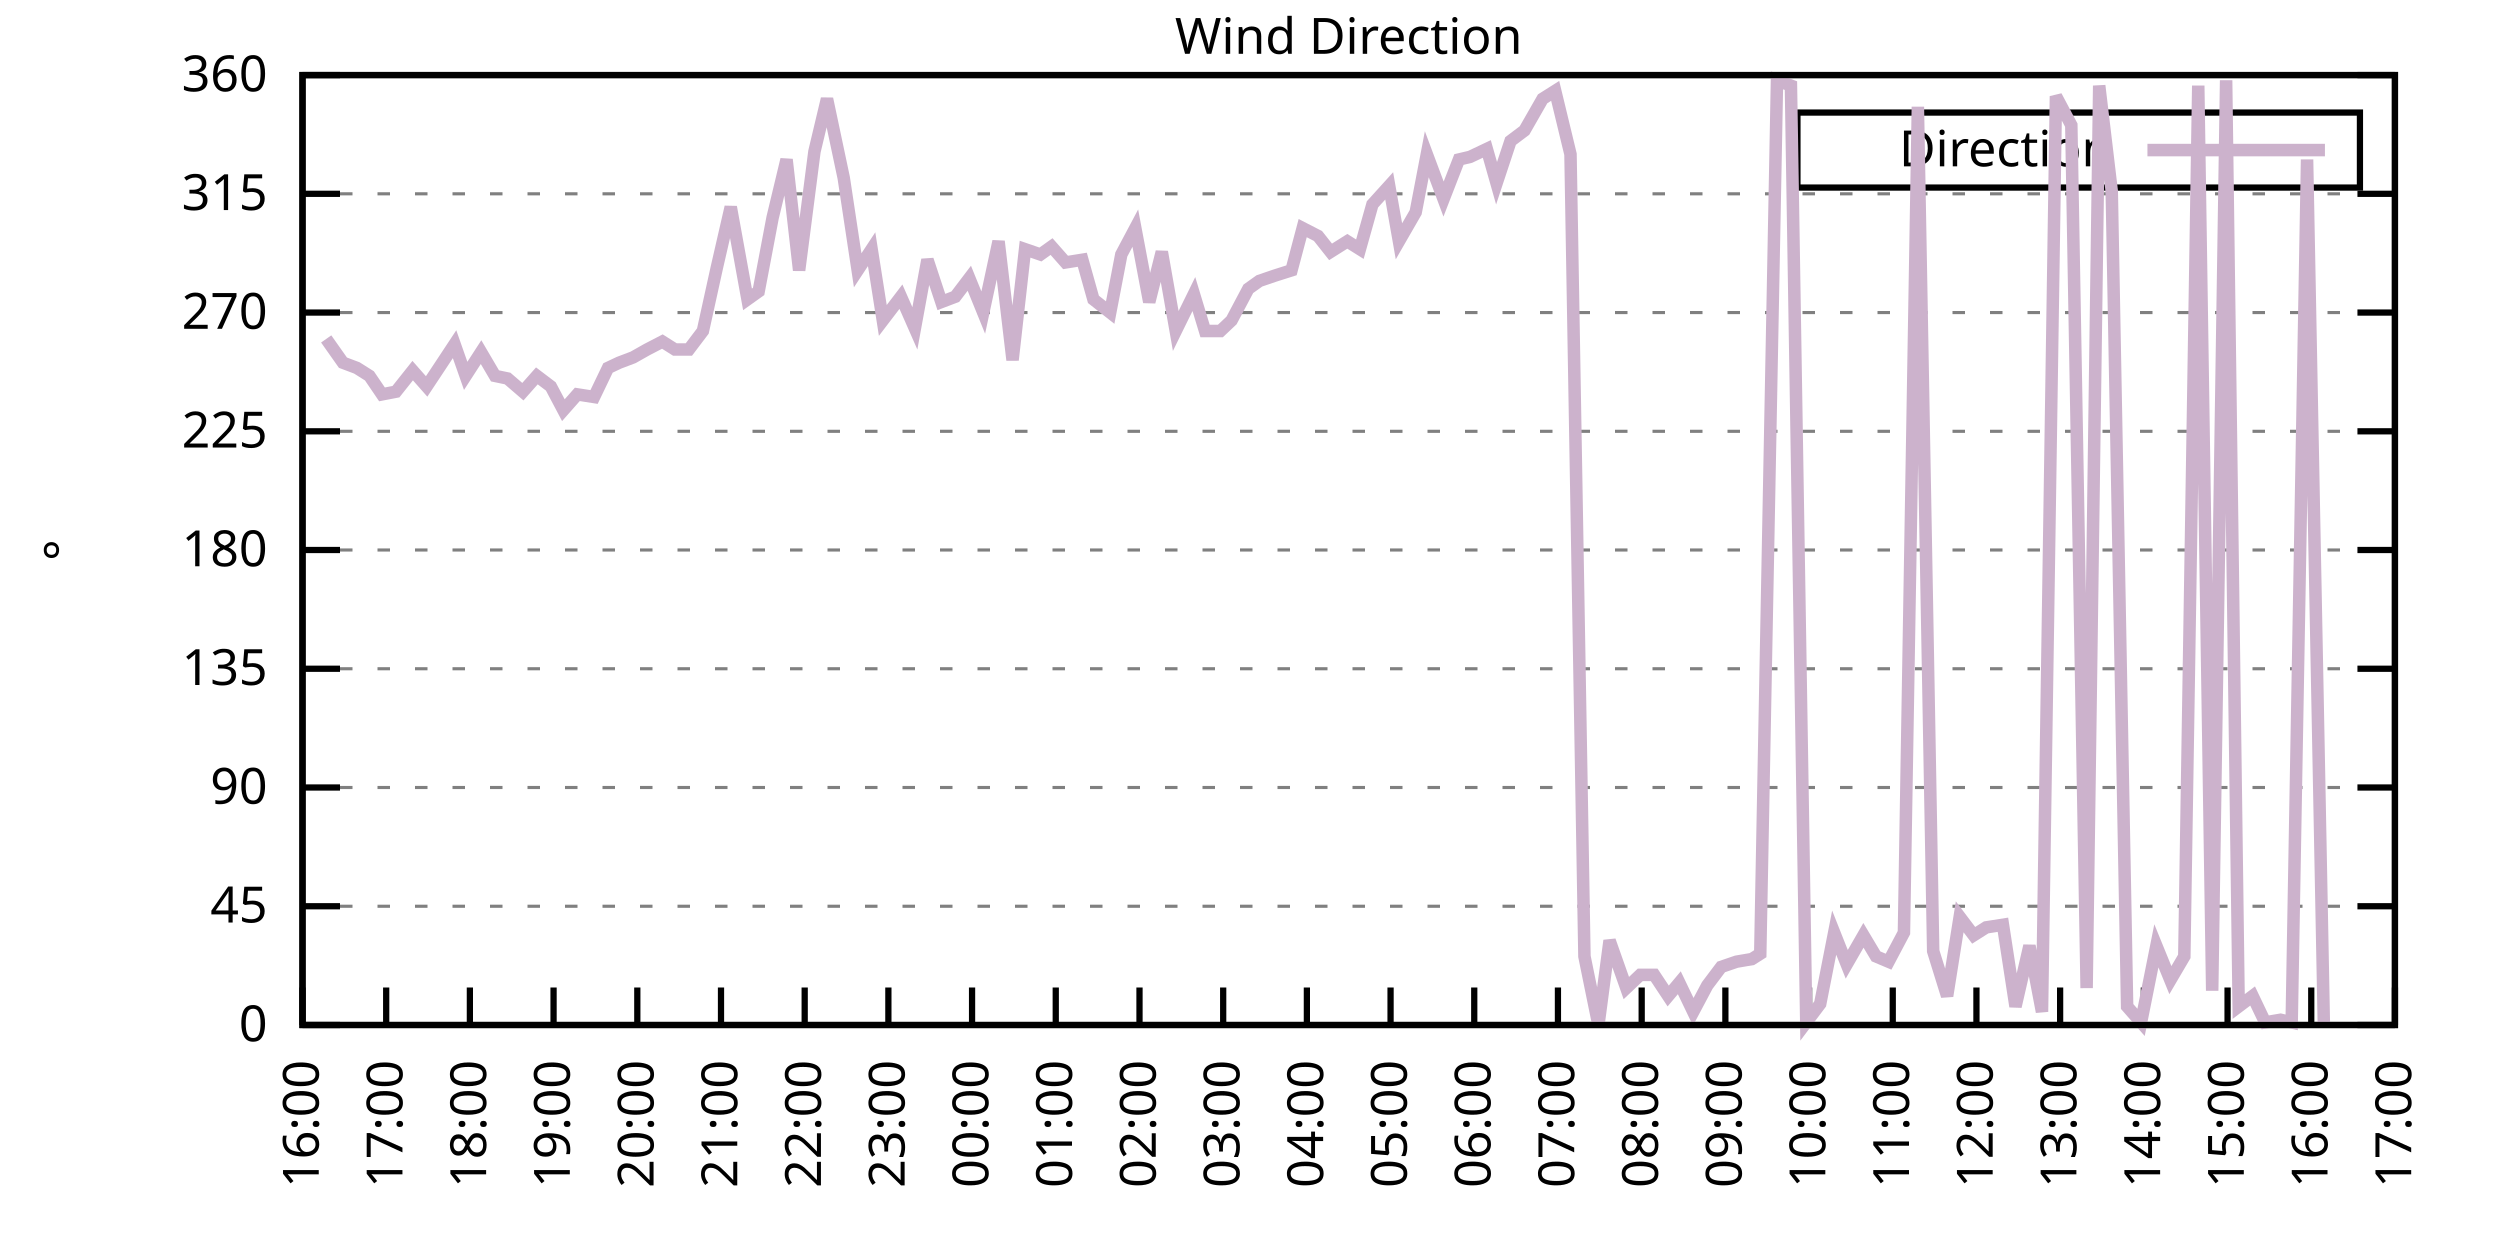
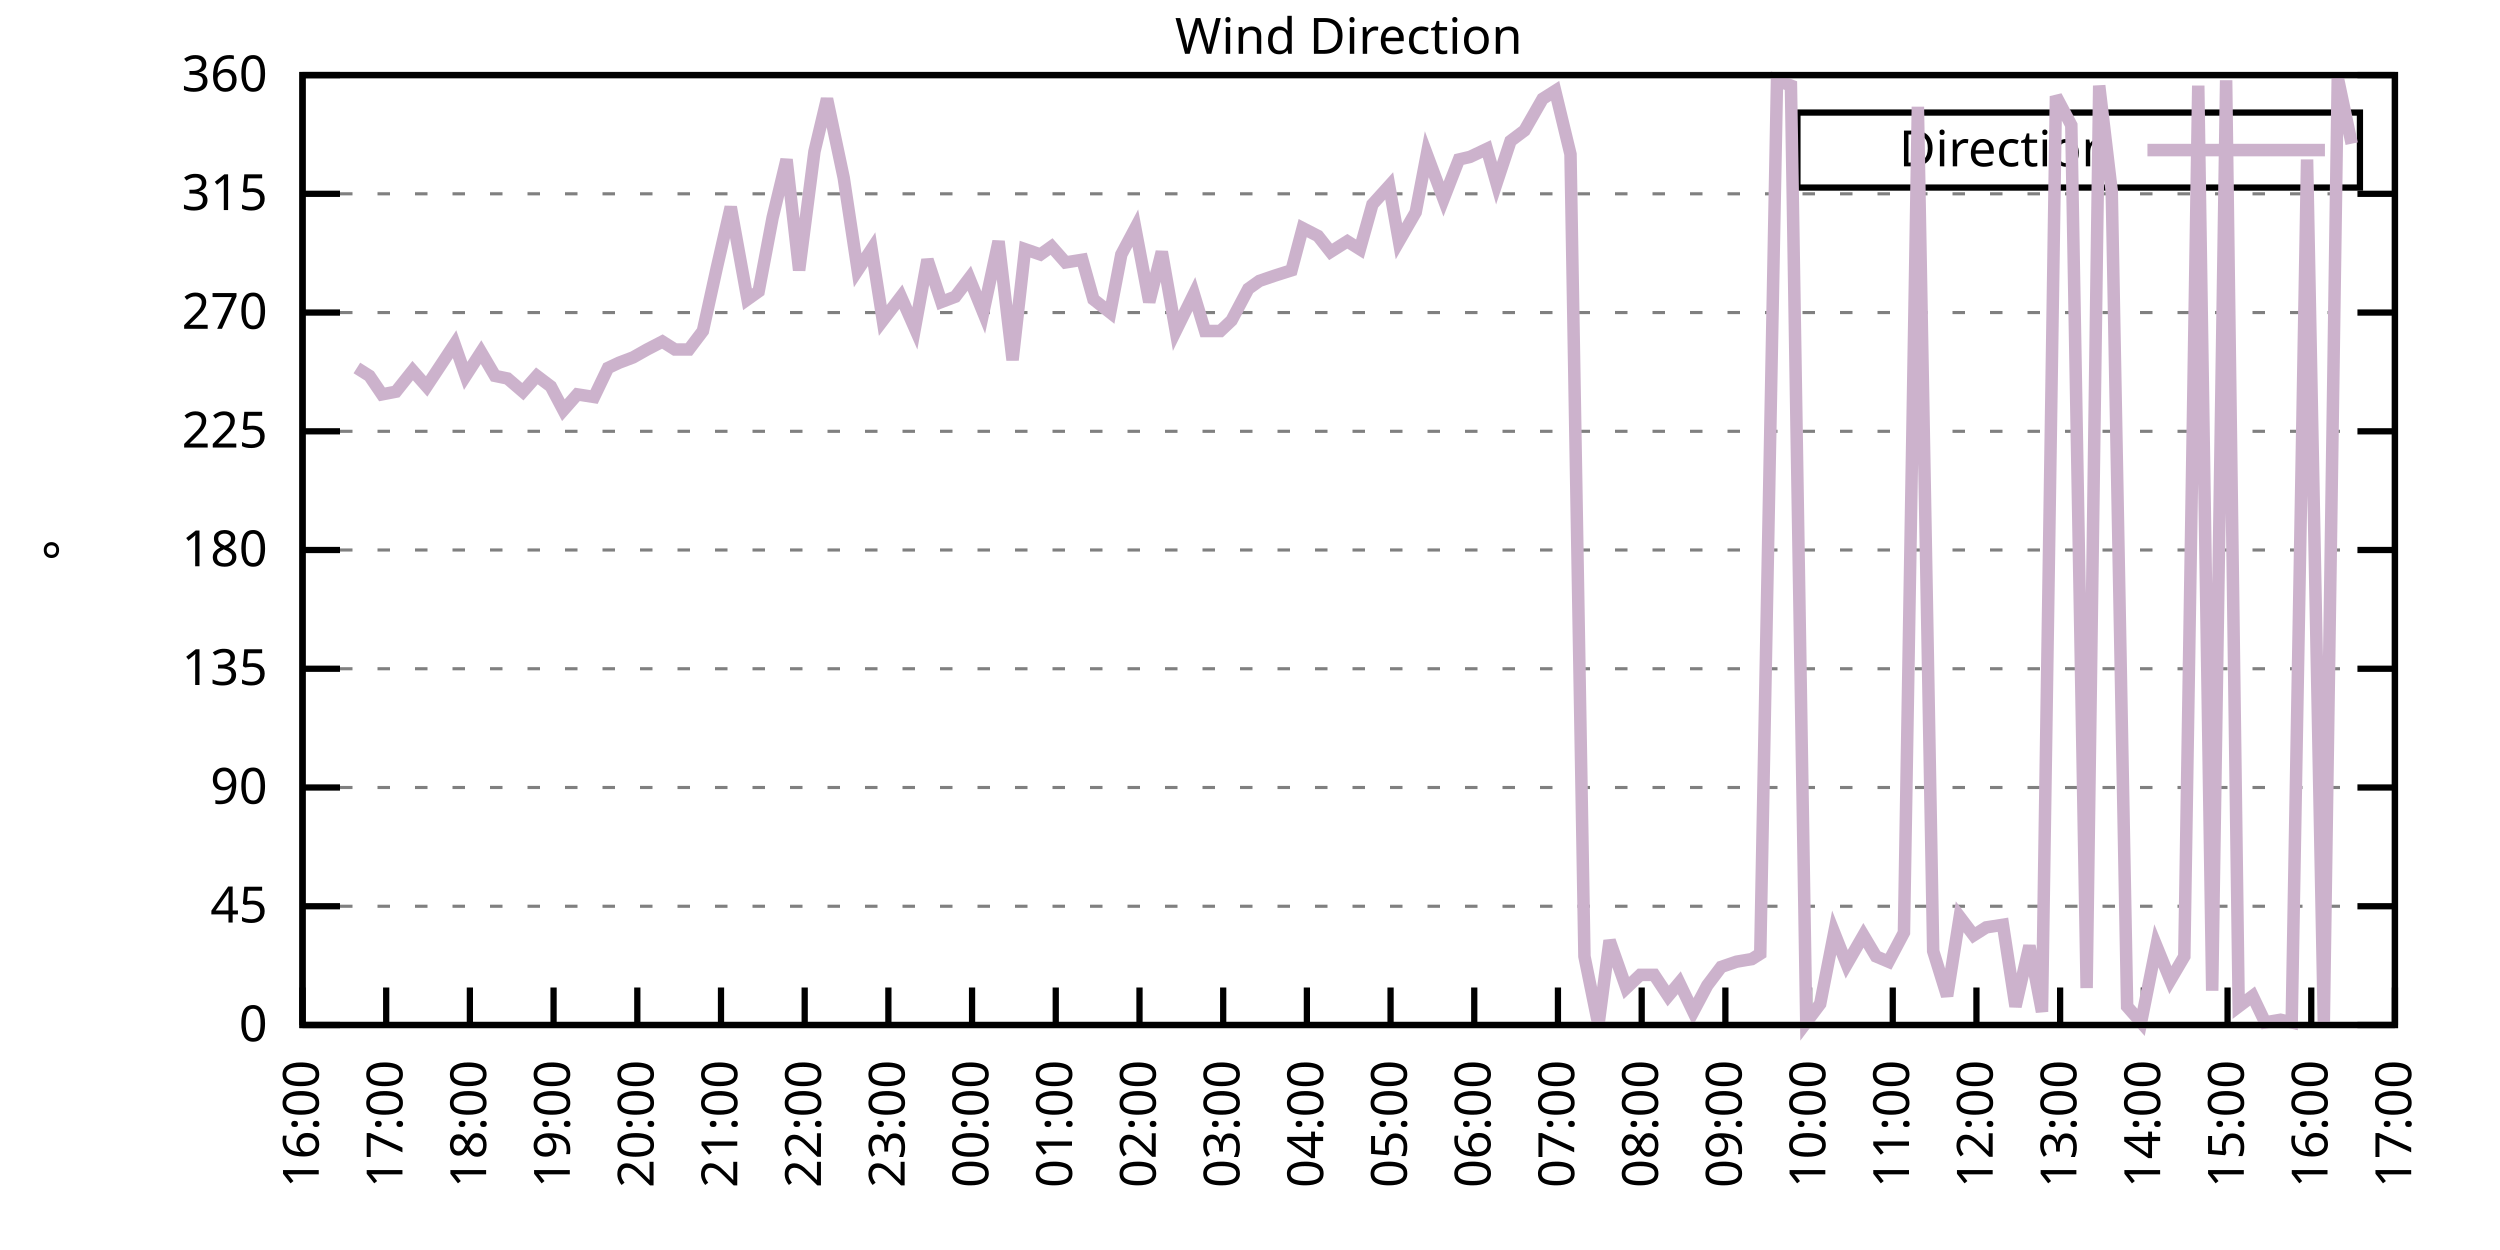
<svg xmlns="http://www.w3.org/2000/svg" xmlns:xlink="http://www.w3.org/1999/xlink" width="400" height="200" viewBox="0 0 400 200">
  <g id="gnuplot_canvas">
    <rect x="0" y="0" width="400" height="200" fill="none" />
    <defs>
      <circle id="gpDot" r="0.5" stroke-width="0.5" stroke="currentColor" />
      <path id="gpPt0" stroke-width="0.333" stroke="currentColor" d="M-1,0 h2 M0,-1 v2" />
      <path id="gpPt1" stroke-width="0.333" stroke="currentColor" d="M-1,-1 L1,1 M1,-1 L-1,1" />
      <path id="gpPt2" stroke-width="0.333" stroke="currentColor" d="M-1,0 L1,0 M0,-1 L0,1 M-1,-1 L1,1 M-1,1 L1,-1" />
      <rect id="gpPt3" stroke-width="0.333" stroke="currentColor" x="-1" y="-1" width="2" height="2" />
      <rect id="gpPt4" stroke-width="0.333" stroke="currentColor" fill="currentColor" x="-1" y="-1" width="2" height="2" />
      <circle id="gpPt5" stroke-width="0.333" stroke="currentColor" cx="0" cy="0" r="1" />
      <use xlink:href="#gpPt5" id="gpPt6" fill="currentColor" stroke="none" />
      <path id="gpPt7" stroke-width="0.333" stroke="currentColor" d="M0,-1.33 L-1.33,0.67 L1.33,0.67 z" />
      <use xlink:href="#gpPt7" id="gpPt8" fill="currentColor" stroke="none" />
      <use xlink:href="#gpPt7" id="gpPt9" stroke="currentColor" transform="rotate(180)" />
      <use xlink:href="#gpPt9" id="gpPt10" fill="currentColor" stroke="none" />
      <use xlink:href="#gpPt3" id="gpPt11" stroke="currentColor" transform="rotate(45)" />
      <use xlink:href="#gpPt11" id="gpPt12" fill="currentColor" stroke="none" />
      <path id="gpPt13" stroke-width="0.333" stroke="currentColor" d="M0,1.330 L1.265,0.411 L0.782,-1.067 L-0.782,-1.076 L-1.265,0.411 z" />
      <use xlink:href="#gpPt13" id="gpPt14" fill="currentColor" stroke="none" />
      <filter id="textbox" filterUnits="objectBoundingBox" x="0" y="0" height="1" width="1">
        <feFlood flood-color="white" flood-opacity="1" result="bgnd" />
        <feComposite in="SourceGraphic" in2="bgnd" operator="atop" />
      </filter>
      <filter id="greybox" filterUnits="objectBoundingBox" x="0" y="0" height="1" width="1">
        <feFlood flood-color="lightgrey" flood-opacity="1" result="grey" />
        <feComposite in="SourceGraphic" in2="grey" operator="atop" />
      </filter>
    </defs>
    <g fill="none" color="white" stroke="currentColor" stroke-width="1.00" stroke-linecap="butt" stroke-linejoin="miter">
</g>
    <g fill="none" color="black" stroke="currentColor" stroke-width="1.00" stroke-linecap="butt" stroke-linejoin="miter">
      <g stroke="none" shape-rendering="crispEdges">
        <polygon fill="rgb(255, 255, 255)" points="48.40,164.00 383.18,164.00 383.18,12.02 48.40,12.02 " />
      </g>
    </g>
    <g fill="none" color="black" stroke="currentColor" stroke-width="1.00" stroke-linecap="butt" stroke-linejoin="miter">
</g>
    <g fill="none" color="black" stroke="black" stroke-width="0.50" stroke-linecap="butt" stroke-linejoin="miter">
</g>
    <g fill="none" color="gray" stroke="currentColor" stroke-width="0.50" stroke-linecap="butt" stroke-linejoin="miter">
      <path stroke="gray" stroke-dasharray="2,4" class="gridline" d="M48.40,164.00 L383.19,164.00  " />
    </g>
    <g fill="none" color="gray" stroke="gray" stroke-width="1.00" stroke-linecap="butt" stroke-linejoin="miter">
</g>
    <g fill="none" color="black" stroke="currentColor" stroke-width="1.00" stroke-linecap="butt" stroke-linejoin="miter">
      <path stroke="black" d="M48.40,164.00 L54.40,164.00 M383.19,164.00 L377.19,164.00  " />
      <g transform="translate(42.80,166.60)" stroke="none" fill="black" font-family="Sans" font-size="8.00" text-anchor="end">
        <text>
          <tspan font-family="Sans"> 0</tspan>
        </text>
      </g>
    </g>
    <g fill="none" color="black" stroke="currentColor" stroke-width="1.00" stroke-linecap="butt" stroke-linejoin="miter">
</g>
    <g fill="none" color="black" stroke="black" stroke-width="0.50" stroke-linecap="butt" stroke-linejoin="miter">
</g>
    <g fill="none" color="gray" stroke="currentColor" stroke-width="0.50" stroke-linecap="butt" stroke-linejoin="miter">
      <path stroke="gray" stroke-dasharray="2,4" class="gridline" d="M48.40,145.00 L383.19,145.00  " />
    </g>
    <g fill="none" color="gray" stroke="gray" stroke-width="1.00" stroke-linecap="butt" stroke-linejoin="miter">
</g>
    <g fill="none" color="black" stroke="currentColor" stroke-width="1.00" stroke-linecap="butt" stroke-linejoin="miter">
      <path stroke="black" d="M48.40,145.00 L54.40,145.00 M383.19,145.00 L377.19,145.00  " />
      <g transform="translate(42.80,147.60)" stroke="none" fill="black" font-family="Sans" font-size="8.00" text-anchor="end">
        <text>
          <tspan font-family="Sans"> 45</tspan>
        </text>
      </g>
    </g>
    <g fill="none" color="black" stroke="currentColor" stroke-width="1.00" stroke-linecap="butt" stroke-linejoin="miter">
</g>
    <g fill="none" color="black" stroke="black" stroke-width="0.50" stroke-linecap="butt" stroke-linejoin="miter">
</g>
    <g fill="none" color="gray" stroke="currentColor" stroke-width="0.50" stroke-linecap="butt" stroke-linejoin="miter">
      <path stroke="gray" stroke-dasharray="2,4" class="gridline" d="M48.40,126.00 L383.19,126.00  " />
    </g>
    <g fill="none" color="gray" stroke="gray" stroke-width="1.00" stroke-linecap="butt" stroke-linejoin="miter">
</g>
    <g fill="none" color="black" stroke="currentColor" stroke-width="1.00" stroke-linecap="butt" stroke-linejoin="miter">
      <path stroke="black" d="M48.40,126.00 L54.40,126.00 M383.19,126.00 L377.19,126.00  " />
      <g transform="translate(42.80,128.60)" stroke="none" fill="black" font-family="Sans" font-size="8.00" text-anchor="end">
        <text>
          <tspan font-family="Sans"> 90</tspan>
        </text>
      </g>
    </g>
    <g fill="none" color="black" stroke="currentColor" stroke-width="1.00" stroke-linecap="butt" stroke-linejoin="miter">
</g>
    <g fill="none" color="black" stroke="black" stroke-width="0.50" stroke-linecap="butt" stroke-linejoin="miter">
</g>
    <g fill="none" color="gray" stroke="currentColor" stroke-width="0.50" stroke-linecap="butt" stroke-linejoin="miter">
      <path stroke="gray" stroke-dasharray="2,4" class="gridline" d="M48.40,107.00 L383.19,107.00  " />
    </g>
    <g fill="none" color="gray" stroke="gray" stroke-width="1.00" stroke-linecap="butt" stroke-linejoin="miter">
</g>
    <g fill="none" color="black" stroke="currentColor" stroke-width="1.00" stroke-linecap="butt" stroke-linejoin="miter">
      <path stroke="black" d="M48.40,107.00 L54.40,107.00 M383.19,107.00 L377.19,107.00  " />
      <g transform="translate(42.80,109.60)" stroke="none" fill="black" font-family="Sans" font-size="8.00" text-anchor="end">
        <text>
          <tspan font-family="Sans"> 135</tspan>
        </text>
      </g>
    </g>
    <g fill="none" color="black" stroke="currentColor" stroke-width="1.00" stroke-linecap="butt" stroke-linejoin="miter">
</g>
    <g fill="none" color="black" stroke="black" stroke-width="0.50" stroke-linecap="butt" stroke-linejoin="miter">
</g>
    <g fill="none" color="gray" stroke="currentColor" stroke-width="0.50" stroke-linecap="butt" stroke-linejoin="miter">
      <path stroke="gray" stroke-dasharray="2,4" class="gridline" d="M48.40,88.00 L383.19,88.00  " />
    </g>
    <g fill="none" color="gray" stroke="gray" stroke-width="1.00" stroke-linecap="butt" stroke-linejoin="miter">
</g>
    <g fill="none" color="black" stroke="currentColor" stroke-width="1.00" stroke-linecap="butt" stroke-linejoin="miter">
      <path stroke="black" d="M48.40,88.00 L54.40,88.00 M383.19,88.00 L377.19,88.00  " />
      <g transform="translate(42.80,90.60)" stroke="none" fill="black" font-family="Sans" font-size="8.00" text-anchor="end">
        <text>
          <tspan font-family="Sans"> 180</tspan>
        </text>
      </g>
    </g>
    <g fill="none" color="black" stroke="currentColor" stroke-width="1.00" stroke-linecap="butt" stroke-linejoin="miter">
</g>
    <g fill="none" color="black" stroke="black" stroke-width="0.50" stroke-linecap="butt" stroke-linejoin="miter">
</g>
    <g fill="none" color="gray" stroke="currentColor" stroke-width="0.50" stroke-linecap="butt" stroke-linejoin="miter">
      <path stroke="gray" stroke-dasharray="2,4" class="gridline" d="M48.40,69.01 L383.19,69.01  " />
    </g>
    <g fill="none" color="gray" stroke="gray" stroke-width="1.00" stroke-linecap="butt" stroke-linejoin="miter">
</g>
    <g fill="none" color="black" stroke="currentColor" stroke-width="1.00" stroke-linecap="butt" stroke-linejoin="miter">
      <path stroke="black" d="M48.40,69.01 L54.40,69.01 M383.19,69.01 L377.19,69.01  " />
      <g transform="translate(42.80,71.61)" stroke="none" fill="black" font-family="Sans" font-size="8.00" text-anchor="end">
        <text>
          <tspan font-family="Sans"> 225</tspan>
        </text>
      </g>
    </g>
    <g fill="none" color="black" stroke="currentColor" stroke-width="1.00" stroke-linecap="butt" stroke-linejoin="miter">
</g>
    <g fill="none" color="black" stroke="black" stroke-width="0.50" stroke-linecap="butt" stroke-linejoin="miter">
</g>
    <g fill="none" color="gray" stroke="currentColor" stroke-width="0.50" stroke-linecap="butt" stroke-linejoin="miter">
      <path stroke="gray" stroke-dasharray="2,4" class="gridline" d="M48.40,50.01 L383.19,50.01  " />
    </g>
    <g fill="none" color="gray" stroke="gray" stroke-width="1.00" stroke-linecap="butt" stroke-linejoin="miter">
</g>
    <g fill="none" color="black" stroke="currentColor" stroke-width="1.00" stroke-linecap="butt" stroke-linejoin="miter">
      <path stroke="black" d="M48.40,50.01 L54.40,50.01 M383.19,50.01 L377.19,50.01  " />
      <g transform="translate(42.80,52.61)" stroke="none" fill="black" font-family="Sans" font-size="8.00" text-anchor="end">
        <text>
          <tspan font-family="Sans"> 270</tspan>
        </text>
      </g>
    </g>
    <g fill="none" color="black" stroke="currentColor" stroke-width="1.00" stroke-linecap="butt" stroke-linejoin="miter">
</g>
    <g fill="none" color="black" stroke="black" stroke-width="0.50" stroke-linecap="butt" stroke-linejoin="miter">
</g>
    <g fill="none" color="gray" stroke="currentColor" stroke-width="0.50" stroke-linecap="butt" stroke-linejoin="miter">
      <path stroke="gray" stroke-dasharray="2,4" class="gridline" d="M48.40,31.01 L383.19,31.01  " />
    </g>
    <g fill="none" color="gray" stroke="gray" stroke-width="1.00" stroke-linecap="butt" stroke-linejoin="miter">
</g>
    <g fill="none" color="black" stroke="currentColor" stroke-width="1.00" stroke-linecap="butt" stroke-linejoin="miter">
      <path stroke="black" d="M48.40,31.01 L54.40,31.01 M383.19,31.01 L377.19,31.01  " />
      <g transform="translate(42.80,33.61)" stroke="none" fill="black" font-family="Sans" font-size="8.00" text-anchor="end">
        <text>
          <tspan font-family="Sans"> 315</tspan>
        </text>
      </g>
    </g>
    <g fill="none" color="black" stroke="currentColor" stroke-width="1.00" stroke-linecap="butt" stroke-linejoin="miter">
</g>
    <g fill="none" color="black" stroke="black" stroke-width="0.50" stroke-linecap="butt" stroke-linejoin="miter">
</g>
    <g fill="none" color="gray" stroke="currentColor" stroke-width="0.50" stroke-linecap="butt" stroke-linejoin="miter">
      <path stroke="gray" stroke-dasharray="2,4" class="gridline" d="M48.40,12.01 L383.19,12.01  " />
    </g>
    <g fill="none" color="gray" stroke="gray" stroke-width="1.00" stroke-linecap="butt" stroke-linejoin="miter">
</g>
    <g fill="none" color="black" stroke="currentColor" stroke-width="1.00" stroke-linecap="butt" stroke-linejoin="miter">
      <path stroke="black" d="M48.40,12.01 L54.40,12.01 M383.19,12.01 L377.19,12.01  " />
      <g transform="translate(42.80,14.61)" stroke="none" fill="black" font-family="Sans" font-size="8.00" text-anchor="end">
        <text>
          <tspan font-family="Sans"> 360</tspan>
        </text>
      </g>
    </g>
    <g fill="none" color="black" stroke="currentColor" stroke-width="1.00" stroke-linecap="butt" stroke-linejoin="miter">
      <path stroke="black" d="M48.40,164.00 L48.40,158.00  " />
      <g transform="translate(51.00,169.60) rotate(270.00)" stroke="none" fill="black" font-family="Sans" font-size="8.00" text-anchor="end">
        <text>
          <tspan font-family="Sans">16:00</tspan>
        </text>
      </g>
    </g>
    <g fill="none" color="black" stroke="currentColor" stroke-width="1.00" stroke-linecap="butt" stroke-linejoin="miter">
      <path stroke="black" d="M61.79,164.00 L61.79,158.00  " />
      <g transform="translate(64.39,169.60) rotate(270.00)" stroke="none" fill="black" font-family="Sans" font-size="8.00" text-anchor="end">
        <text>
          <tspan font-family="Sans">17:00</tspan>
        </text>
      </g>
    </g>
    <g fill="none" color="black" stroke="currentColor" stroke-width="1.00" stroke-linecap="butt" stroke-linejoin="miter">
      <path stroke="black" d="M75.18,164.00 L75.18,158.00  " />
      <g transform="translate(77.78,169.60) rotate(270.00)" stroke="none" fill="black" font-family="Sans" font-size="8.00" text-anchor="end">
        <text>
          <tspan font-family="Sans">18:00</tspan>
        </text>
      </g>
    </g>
    <g fill="none" color="black" stroke="currentColor" stroke-width="1.00" stroke-linecap="butt" stroke-linejoin="miter">
      <path stroke="black" d="M88.57,164.00 L88.57,158.00  " />
      <g transform="translate(91.17,169.60) rotate(270.00)" stroke="none" fill="black" font-family="Sans" font-size="8.00" text-anchor="end">
        <text>
          <tspan font-family="Sans">19:00</tspan>
        </text>
      </g>
    </g>
    <g fill="none" color="black" stroke="currentColor" stroke-width="1.00" stroke-linecap="butt" stroke-linejoin="miter">
      <path stroke="black" d="M101.97,164.00 L101.97,158.00  " />
      <g transform="translate(104.57,169.60) rotate(270.00)" stroke="none" fill="black" font-family="Sans" font-size="8.00" text-anchor="end">
        <text>
          <tspan font-family="Sans">20:00</tspan>
        </text>
      </g>
    </g>
    <g fill="none" color="black" stroke="currentColor" stroke-width="1.00" stroke-linecap="butt" stroke-linejoin="miter">
      <path stroke="black" d="M115.36,164.00 L115.36,158.00  " />
      <g transform="translate(117.96,169.60) rotate(270.00)" stroke="none" fill="black" font-family="Sans" font-size="8.00" text-anchor="end">
        <text>
          <tspan font-family="Sans">21:00</tspan>
        </text>
      </g>
    </g>
    <g fill="none" color="black" stroke="currentColor" stroke-width="1.00" stroke-linecap="butt" stroke-linejoin="miter">
      <path stroke="black" d="M128.75,164.00 L128.75,158.00  " />
      <g transform="translate(131.35,169.60) rotate(270.00)" stroke="none" fill="black" font-family="Sans" font-size="8.00" text-anchor="end">
        <text>
          <tspan font-family="Sans">22:00</tspan>
        </text>
      </g>
    </g>
    <g fill="none" color="black" stroke="currentColor" stroke-width="1.00" stroke-linecap="butt" stroke-linejoin="miter">
      <path stroke="black" d="M142.14,164.00 L142.14,158.00  " />
      <g transform="translate(144.74,169.60) rotate(270.00)" stroke="none" fill="black" font-family="Sans" font-size="8.00" text-anchor="end">
        <text>
          <tspan font-family="Sans">23:00</tspan>
        </text>
      </g>
    </g>
    <g fill="none" color="black" stroke="currentColor" stroke-width="1.00" stroke-linecap="butt" stroke-linejoin="miter">
      <path stroke="black" d="M155.53,164.00 L155.53,158.00  " />
      <g transform="translate(158.13,169.60) rotate(270.00)" stroke="none" fill="black" font-family="Sans" font-size="8.00" text-anchor="end">
        <text>
          <tspan font-family="Sans">00:00</tspan>
        </text>
      </g>
    </g>
    <g fill="none" color="black" stroke="currentColor" stroke-width="1.00" stroke-linecap="butt" stroke-linejoin="miter">
      <path stroke="black" d="M168.92,164.00 L168.92,158.00  " />
      <g transform="translate(171.52,169.60) rotate(270.00)" stroke="none" fill="black" font-family="Sans" font-size="8.00" text-anchor="end">
        <text>
          <tspan font-family="Sans">01:00</tspan>
        </text>
      </g>
    </g>
    <g fill="none" color="black" stroke="currentColor" stroke-width="1.00" stroke-linecap="butt" stroke-linejoin="miter">
      <path stroke="black" d="M182.32,164.00 L182.32,158.00  " />
      <g transform="translate(184.92,169.60) rotate(270.00)" stroke="none" fill="black" font-family="Sans" font-size="8.00" text-anchor="end">
        <text>
          <tspan font-family="Sans">02:00</tspan>
        </text>
      </g>
    </g>
    <g fill="none" color="black" stroke="currentColor" stroke-width="1.00" stroke-linecap="butt" stroke-linejoin="miter">
      <path stroke="black" d="M195.71,164.00 L195.71,158.00  " />
      <g transform="translate(198.31,169.60) rotate(270.00)" stroke="none" fill="black" font-family="Sans" font-size="8.00" text-anchor="end">
        <text>
          <tspan font-family="Sans">03:00</tspan>
        </text>
      </g>
    </g>
    <g fill="none" color="black" stroke="currentColor" stroke-width="1.00" stroke-linecap="butt" stroke-linejoin="miter">
      <path stroke="black" d="M209.10,164.00 L209.10,158.00  " />
      <g transform="translate(211.70,169.60) rotate(270.00)" stroke="none" fill="black" font-family="Sans" font-size="8.00" text-anchor="end">
        <text>
          <tspan font-family="Sans">04:00</tspan>
        </text>
      </g>
    </g>
    <g fill="none" color="black" stroke="currentColor" stroke-width="1.00" stroke-linecap="butt" stroke-linejoin="miter">
      <path stroke="black" d="M222.49,164.00 L222.49,158.00  " />
      <g transform="translate(225.09,169.60) rotate(270.00)" stroke="none" fill="black" font-family="Sans" font-size="8.00" text-anchor="end">
        <text>
          <tspan font-family="Sans">05:00</tspan>
        </text>
      </g>
    </g>
    <g fill="none" color="black" stroke="currentColor" stroke-width="1.00" stroke-linecap="butt" stroke-linejoin="miter">
      <path stroke="black" d="M235.88,164.00 L235.88,158.00  " />
      <g transform="translate(238.48,169.60) rotate(270.00)" stroke="none" fill="black" font-family="Sans" font-size="8.00" text-anchor="end">
        <text>
          <tspan font-family="Sans">06:00</tspan>
        </text>
      </g>
    </g>
    <g fill="none" color="black" stroke="currentColor" stroke-width="1.00" stroke-linecap="butt" stroke-linejoin="miter">
      <path stroke="black" d="M249.27,164.00 L249.27,158.00  " />
      <g transform="translate(251.87,169.60) rotate(270.00)" stroke="none" fill="black" font-family="Sans" font-size="8.00" text-anchor="end">
        <text>
          <tspan font-family="Sans">07:00</tspan>
        </text>
      </g>
    </g>
    <g fill="none" color="black" stroke="currentColor" stroke-width="1.00" stroke-linecap="butt" stroke-linejoin="miter">
      <path stroke="black" d="M262.67,164.00 L262.67,158.00  " />
      <g transform="translate(265.27,169.60) rotate(270.00)" stroke="none" fill="black" font-family="Sans" font-size="8.00" text-anchor="end">
        <text>
          <tspan font-family="Sans">08:00</tspan>
        </text>
      </g>
    </g>
    <g fill="none" color="black" stroke="currentColor" stroke-width="1.00" stroke-linecap="butt" stroke-linejoin="miter">
      <path stroke="black" d="M276.06,164.00 L276.06,158.00  " />
      <g transform="translate(278.66,169.60) rotate(270.00)" stroke="none" fill="black" font-family="Sans" font-size="8.00" text-anchor="end">
        <text>
          <tspan font-family="Sans">09:00</tspan>
        </text>
      </g>
    </g>
    <g fill="none" color="black" stroke="currentColor" stroke-width="1.00" stroke-linecap="butt" stroke-linejoin="miter">
      <path stroke="black" d="M289.45,164.00 L289.45,158.00  " />
      <g transform="translate(292.05,169.60) rotate(270.00)" stroke="none" fill="black" font-family="Sans" font-size="8.00" text-anchor="end">
        <text>
          <tspan font-family="Sans">10:00</tspan>
        </text>
      </g>
    </g>
    <g fill="none" color="black" stroke="currentColor" stroke-width="1.00" stroke-linecap="butt" stroke-linejoin="miter">
      <path stroke="black" d="M302.84,164.00 L302.84,158.00  " />
      <g transform="translate(305.44,169.60) rotate(270.00)" stroke="none" fill="black" font-family="Sans" font-size="8.00" text-anchor="end">
        <text>
          <tspan font-family="Sans">11:00</tspan>
        </text>
      </g>
    </g>
    <g fill="none" color="black" stroke="currentColor" stroke-width="1.00" stroke-linecap="butt" stroke-linejoin="miter">
      <path stroke="black" d="M316.23,164.00 L316.23,158.00  " />
      <g transform="translate(318.83,169.60) rotate(270.00)" stroke="none" fill="black" font-family="Sans" font-size="8.00" text-anchor="end">
        <text>
          <tspan font-family="Sans">12:00</tspan>
        </text>
      </g>
    </g>
    <g fill="none" color="black" stroke="currentColor" stroke-width="1.00" stroke-linecap="butt" stroke-linejoin="miter">
      <path stroke="black" d="M329.62,164.00 L329.62,158.00  " />
      <g transform="translate(332.22,169.60) rotate(270.00)" stroke="none" fill="black" font-family="Sans" font-size="8.00" text-anchor="end">
        <text>
          <tspan font-family="Sans">13:00</tspan>
        </text>
      </g>
    </g>
    <g fill="none" color="black" stroke="currentColor" stroke-width="1.00" stroke-linecap="butt" stroke-linejoin="miter">
      <path stroke="black" d="M343.02,164.00 L343.02,158.00  " />
      <g transform="translate(345.62,169.60) rotate(270.00)" stroke="none" fill="black" font-family="Sans" font-size="8.00" text-anchor="end">
        <text>
          <tspan font-family="Sans">14:00</tspan>
        </text>
      </g>
    </g>
    <g fill="none" color="black" stroke="currentColor" stroke-width="1.00" stroke-linecap="butt" stroke-linejoin="miter">
      <path stroke="black" d="M356.41,164.00 L356.41,158.00  " />
      <g transform="translate(359.01,169.60) rotate(270.00)" stroke="none" fill="black" font-family="Sans" font-size="8.00" text-anchor="end">
        <text>
          <tspan font-family="Sans">15:00</tspan>
        </text>
      </g>
    </g>
    <g fill="none" color="black" stroke="currentColor" stroke-width="1.00" stroke-linecap="butt" stroke-linejoin="miter">
      <path stroke="black" d="M369.80,164.00 L369.80,158.00  " />
      <g transform="translate(372.40,169.60) rotate(270.00)" stroke="none" fill="black" font-family="Sans" font-size="8.00" text-anchor="end">
        <text>
          <tspan font-family="Sans">16:00</tspan>
        </text>
      </g>
    </g>
    <g fill="none" color="black" stroke="currentColor" stroke-width="1.00" stroke-linecap="butt" stroke-linejoin="miter">
      <path stroke="black" d="M383.19,164.00 L383.19,158.00  " />
      <g transform="translate(385.79,169.60) rotate(270.00)" stroke="none" fill="black" font-family="Sans" font-size="8.00" text-anchor="end">
        <text>
          <tspan font-family="Sans">17:00</tspan>
        </text>
      </g>
    </g>
    <g fill="none" color="black" stroke="currentColor" stroke-width="1.00" stroke-linecap="butt" stroke-linejoin="miter">
</g>
    <g fill="none" color="black" stroke="currentColor" stroke-width="1.00" stroke-linecap="butt" stroke-linejoin="miter">
      <path stroke="black" d="M48.40,12.01 L48.40,164.00 L383.19,164.00 L383.19,12.01 L48.40,12.01 Z  " />
    </g>
    <g fill="none" color="black" stroke="currentColor" stroke-width="1.00" stroke-linecap="butt" stroke-linejoin="miter">
</g>
    <g fill="none" color="black" stroke="currentColor" stroke-width="1.00" stroke-linecap="butt" stroke-linejoin="miter">
      <path stroke="black" d="M287.59,30.01 L287.59,18.01 L377.59,18.01 L377.59,30.01 L287.59,30.01 Z  " />
    </g>
    <g id="Wind_direction_plot_1">
      <g fill="none" color="white" stroke="black" stroke-width="2.00" stroke-linecap="butt" stroke-linejoin="miter">
</g>
      <g fill="none" color="black" stroke="currentColor" stroke-width="2.00" stroke-linecap="butt" stroke-linejoin="miter">
        <g transform="translate(337.99,26.61)" stroke="none" fill="black" font-family="Sans" font-size="8.00" text-anchor="end">
          <text>
            <tspan font-family="Sans">Direction</tspan>
          </text>
        </g>
      </g>
      <g fill="none" color="black" stroke="currentColor" stroke-width="2.00" stroke-linecap="butt" stroke-linejoin="miter">
-         <path stroke="rgb(204, 178, 204)" d="M343.59,24.01 L371.99,24.01 M52.19,54.23 L54.87,58.03 L57.10,58.87 L59.11,60.14 L61.12,63.10 L63.35,62.67   L66.03,59.30 L68.26,61.83 L70.50,58.45 L72.73,55.07 L74.51,60.14 L76.97,56.34 L79.20,60.14 L81.21,60.56   L83.66,62.67 L85.90,60.14 L88.13,61.83 L90.14,65.63 L92.37,63.10 L95.05,63.52 L97.28,58.87 L99.06,58.03   L101.30,57.18 L103.53,55.92 L105.98,54.65 L107.99,55.92 L110.22,55.92 L112.46,52.96 L114.69,42.83 L116.92,33.12   L119.60,47.90 L121.38,46.63 L123.62,34.81 L125.85,25.52 L127.86,43.25 L130.31,24.25 L132.32,15.81 L135.00,28.48   L137.23,43.25 L139.46,39.87 L141.25,51.27 L144.15,47.47 L146.38,52.54 L148.39,41.56 L150.62,48.32 L152.85,47.47   L155.09,44.52 L157.32,50.01 L159.77,38.61 L162.01,57.61 L164.01,39.87 L166.47,40.72 L168.25,39.45 L170.49,41.99   L173.17,41.56 L174.95,47.90 L177.63,50.01 L179.41,40.72 L181.65,36.50 L183.88,48.32 L185.89,40.30 L188.12,52.96   L191.02,47.05 L192.81,52.96 L195.26,52.96 L197.05,51.27 L199.73,46.21 L201.51,44.94 L203.97,44.10 L206.64,43.25   L208.43,36.50 L210.88,37.76 L212.89,40.30 L215.57,38.61 L217.58,39.87 L219.59,32.70 L222.27,29.74 L223.83,38.61   L226.51,33.96 L228.29,24.68 L230.97,31.85 L233.43,25.52 L235.21,25.10 L237.89,23.83 L239.45,29.32 L241.69,22.56   L243.92,20.88 L246.82,15.81 L248.83,14.54 L251.28,24.68 L253.51,153.02 L255.75,164.00 L257.53,150.49 L260.21,158.09   L262.44,155.98 L264.67,155.98 L266.91,159.36 L268.69,157.24 L270.92,161.89 L273.16,157.67 L275.39,154.71 L277.84,153.87   L280.30,153.45 L281.64,152.60 L284.32,12.85 L286.55,13.70 L289.00,163.58 L291.23,160.62 L293.47,149.22 L295.48,154.29   L298.15,149.65 L300.16,153.02 L302.17,153.87 L304.63,149.22 L306.86,17.08 L309.31,152.18 L311.54,159.36 L313.55,146.69   L315.79,149.65 L317.79,148.38 L320.47,147.96 L322.48,161.04 L324.71,151.33 L326.72,161.89 L328.95,15.39 L331.41,20.03   L333.86,158.09 L335.87,13.70 L337.88,30.59 L340.34,161.04 L342.57,163.58 L345.02,151.33 L347.26,156.82 L349.49,153.02   L351.72,13.70 L353.95,158.51 L356.18,12.85 L358.19,161.04 L360.42,159.36 L362.43,163.58 L364.89,163.16 L366.67,163.58   L369.13,25.52 L371.81,163.58  " />
+         <path stroke="rgb(204, 178, 204)" d="M343.59,24.01 L371.99,24.01 M57.10,58.87 L59.11,60.14 L61.12,63.10 L63.35,62.67 L66.03,59.30 L68.26,61.83   L70.50,58.45 L72.73,55.07 L74.51,60.14 L76.97,56.34 L79.20,60.14 L81.21,60.56 L83.66,62.67 L85.90,60.14   L88.13,61.83 L90.14,65.63 L92.37,63.10 L95.05,63.52 L97.28,58.87 L99.06,58.03 L101.30,57.18 L103.53,55.92   L105.98,54.65 L107.99,55.92 L110.22,55.92 L112.46,52.96 L114.69,42.83 L116.92,33.12 L119.60,47.90 L121.38,46.63   L123.62,34.81 L125.85,25.52 L127.86,43.25 L130.31,24.25 L132.32,15.81 L135.00,28.48 L137.23,43.25 L139.46,39.87   L141.25,51.27 L144.15,47.47 L146.38,52.54 L148.39,41.56 L150.62,48.32 L152.85,47.47 L155.09,44.52 L157.32,50.01   L159.77,38.61 L162.01,57.61 L164.01,39.87 L166.47,40.72 L168.25,39.45 L170.49,41.99 L173.17,41.56 L174.95,47.90   L177.63,50.01 L179.41,40.72 L181.65,36.50 L183.88,48.32 L185.89,40.30 L188.12,52.96 L191.02,47.05 L192.81,52.96   L195.26,52.96 L197.05,51.27 L199.73,46.21 L201.51,44.94 L203.97,44.10 L206.64,43.25 L208.43,36.50 L210.88,37.76   L212.89,40.30 L215.57,38.61 L217.58,39.87 L219.59,32.70 L222.27,29.74 L223.83,38.61 L226.51,33.96 L228.29,24.68   L230.97,31.85 L233.43,25.52 L235.21,25.10 L237.89,23.83 L239.45,29.32 L241.69,22.56 L243.92,20.88 L246.82,15.81   L248.83,14.54 L251.28,24.68 L253.51,153.02 L255.75,164.00 L257.53,150.49 L260.21,158.09 L262.44,155.98 L264.67,155.98   L266.91,159.36 L268.69,157.24 L270.92,161.89 L273.16,157.67 L275.39,154.71 L277.84,153.87 L280.30,153.45 L281.64,152.60   L284.32,12.85 L286.55,13.70 L289.00,163.58 L291.23,160.62 L293.47,149.22 L295.48,154.29 L298.15,149.65 L300.16,153.02   L302.17,153.87 L304.63,149.22 L306.86,17.08 L309.31,152.18 L311.54,159.36 L313.55,146.69 L315.79,149.65 L317.79,148.38   L320.47,147.96 L322.48,161.04 L324.71,151.33 L326.72,161.89 L328.95,15.39 L331.41,20.03 L333.86,158.09 L335.87,13.70   L337.88,30.59 L340.34,161.04 L342.57,163.58 L345.02,151.33 L347.26,156.82 L349.49,153.02 L351.72,13.70 L353.95,158.51   L356.18,12.85 L358.19,161.04 L360.42,159.36 L362.43,163.58 L364.89,163.16 L366.67,163.58 L369.13,25.52 L371.81,163.58   L374.04,12.43 L376.27,22.99  " />
      </g>
    </g>
    <g fill="none" color="black" stroke="currentColor" stroke-width="2.00" stroke-linecap="butt" stroke-linejoin="miter">
</g>
    <g fill="none" color="black" stroke="black" stroke-width="1.00" stroke-linecap="butt" stroke-linejoin="miter">
</g>
    <g fill="none" color="black" stroke="currentColor" stroke-width="1.00" stroke-linecap="butt" stroke-linejoin="miter">
      <path stroke="black" d="M48.40,12.01 L48.40,164.00 L383.19,164.00 L383.19,12.01 L48.40,12.01 Z  " />
      <g transform="translate(12.80,88.01) rotate(270.00)" stroke="none" fill="black" font-family="Sans" font-size="8.00" text-anchor="middle">
        <text>
          <tspan font-family="Sans">°</tspan>
        </text>
      </g>
    </g>
    <g fill="none" color="black" stroke="currentColor" stroke-width="1.00" stroke-linecap="butt" stroke-linejoin="miter">
</g>
    <g fill="none" color="black" stroke="currentColor" stroke-width="1.00" stroke-linecap="butt" stroke-linejoin="miter">
      <g transform="translate(215.79,8.61)" stroke="none" fill="black" font-family="Sans" font-size="8.00" text-anchor="middle">
        <text>
          <tspan font-family="Sans">Wind Direction</tspan>
        </text>
      </g>
    </g>
    <g fill="none" color="black" stroke="currentColor" stroke-width="1.00" stroke-linecap="butt" stroke-linejoin="miter">
</g>
  </g>
</svg>
